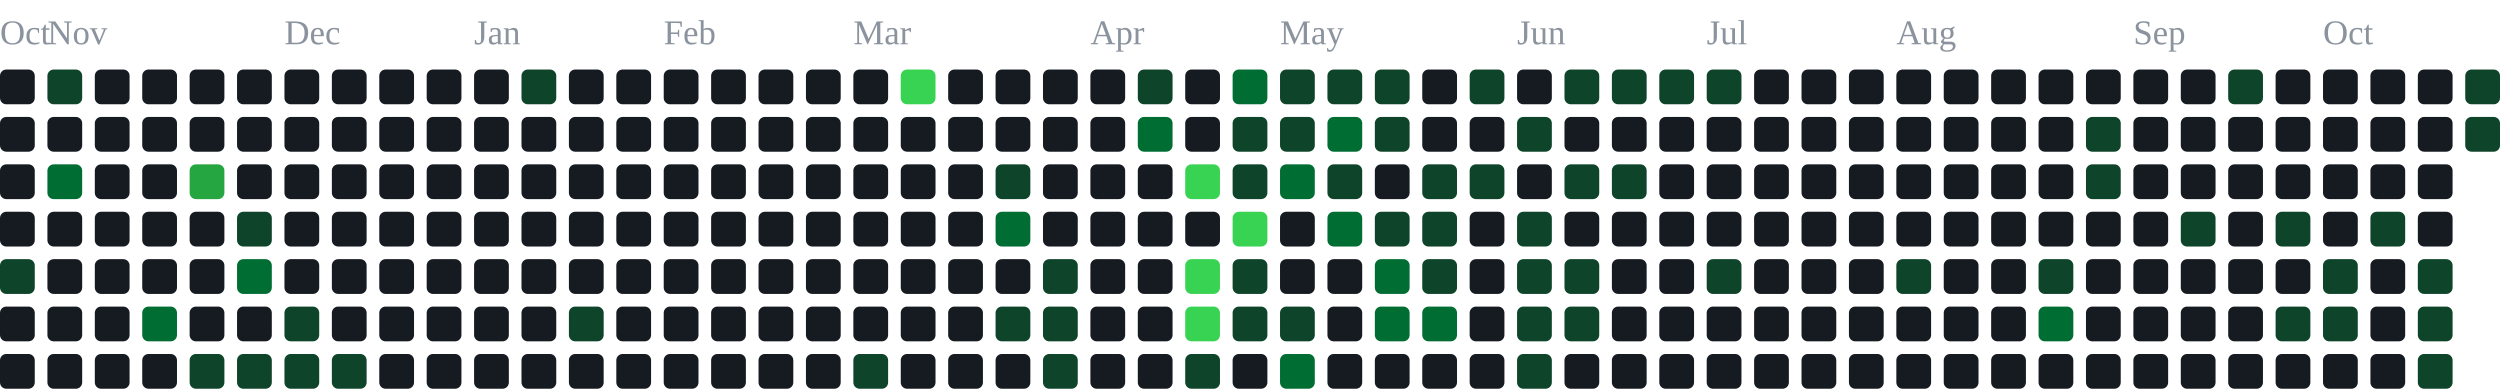
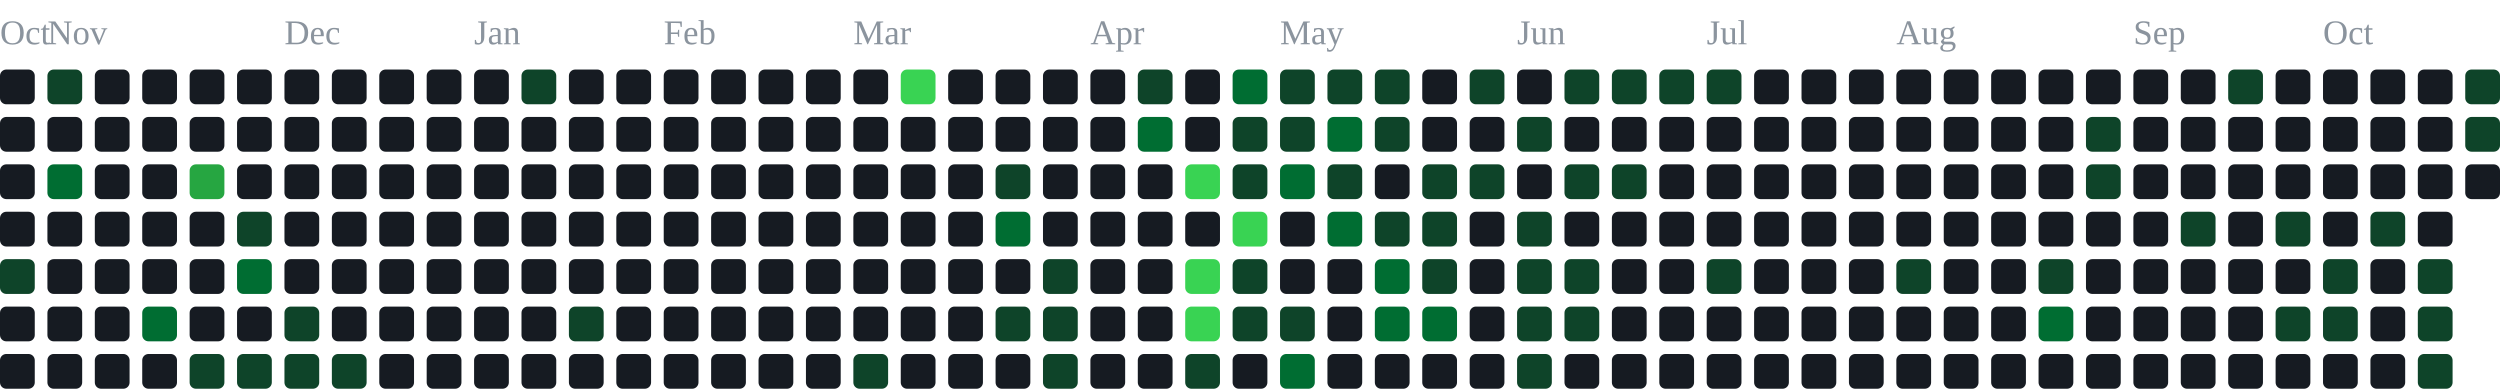
<svg xmlns="http://www.w3.org/2000/svg" width="791" height="123" viewBox="0 0 791 123" role="img" aria-label="contribution graph">
  <text x="0" y="14" font-size="11" fill="#8b949e">Oct</text>
  <text x="15" y="14" font-size="11" fill="#8b949e">Nov</text>
  <text x="90" y="14" font-size="11" fill="#8b949e">Dec</text>
  <text x="150" y="14" font-size="11" fill="#8b949e">Jan</text>
  <text x="210" y="14" font-size="11" fill="#8b949e">Feb</text>
  <text x="270" y="14" font-size="11" fill="#8b949e">Mar</text>
  <text x="345" y="14" font-size="11" fill="#8b949e">Apr</text>
  <text x="405" y="14" font-size="11" fill="#8b949e">May</text>
  <text x="480" y="14" font-size="11" fill="#8b949e">Jun</text>
  <text x="540" y="14" font-size="11" fill="#8b949e">Jul</text>
  <text x="600" y="14" font-size="11" fill="#8b949e">Aug</text>
  <text x="675" y="14" font-size="11" fill="#8b949e">Sep</text>
  <text x="735" y="14" font-size="11" fill="#8b949e">Oct</text>
  <rect x="0" y="22" width="11" height="11" rx="2" fill="#161b22" />
  <rect x="0" y="37" width="11" height="11" rx="2" fill="#161b22" />
  <rect x="0" y="52" width="11" height="11" rx="2" fill="#161b22" />
  <rect x="0" y="67" width="11" height="11" rx="2" fill="#161b22" />
  <rect x="0" y="82" width="11" height="11" rx="2" fill="#0e4429" />
  <rect x="0" y="97" width="11" height="11" rx="2" fill="#161b22" />
  <rect x="0" y="112" width="11" height="11" rx="2" fill="#161b22" />
  <rect x="15" y="22" width="11" height="11" rx="2" fill="#0e4429" />
  <rect x="15" y="37" width="11" height="11" rx="2" fill="#161b22" />
  <rect x="15" y="52" width="11" height="11" rx="2" fill="#006d32" />
  <rect x="15" y="67" width="11" height="11" rx="2" fill="#161b22" />
  <rect x="15" y="82" width="11" height="11" rx="2" fill="#161b22" />
  <rect x="15" y="97" width="11" height="11" rx="2" fill="#161b22" />
  <rect x="15" y="112" width="11" height="11" rx="2" fill="#161b22" />
  <rect x="30" y="22" width="11" height="11" rx="2" fill="#161b22" />
  <rect x="30" y="37" width="11" height="11" rx="2" fill="#161b22" />
  <rect x="30" y="52" width="11" height="11" rx="2" fill="#161b22" />
  <rect x="30" y="67" width="11" height="11" rx="2" fill="#161b22" />
  <rect x="30" y="82" width="11" height="11" rx="2" fill="#161b22" />
  <rect x="30" y="97" width="11" height="11" rx="2" fill="#161b22" />
  <rect x="30" y="112" width="11" height="11" rx="2" fill="#161b22" />
  <rect x="45" y="22" width="11" height="11" rx="2" fill="#161b22" />
  <rect x="45" y="37" width="11" height="11" rx="2" fill="#161b22" />
  <rect x="45" y="52" width="11" height="11" rx="2" fill="#161b22" />
  <rect x="45" y="67" width="11" height="11" rx="2" fill="#161b22" />
  <rect x="45" y="82" width="11" height="11" rx="2" fill="#161b22" />
  <rect x="45" y="97" width="11" height="11" rx="2" fill="#006d32" />
  <rect x="45" y="112" width="11" height="11" rx="2" fill="#161b22" />
  <rect x="60" y="22" width="11" height="11" rx="2" fill="#161b22" />
  <rect x="60" y="37" width="11" height="11" rx="2" fill="#161b22" />
  <rect x="60" y="52" width="11" height="11" rx="2" fill="#26a641" />
  <rect x="60" y="67" width="11" height="11" rx="2" fill="#161b22" />
  <rect x="60" y="82" width="11" height="11" rx="2" fill="#161b22" />
  <rect x="60" y="97" width="11" height="11" rx="2" fill="#161b22" />
  <rect x="60" y="112" width="11" height="11" rx="2" fill="#0e4429" />
  <rect x="75" y="22" width="11" height="11" rx="2" fill="#161b22" />
  <rect x="75" y="37" width="11" height="11" rx="2" fill="#161b22" />
  <rect x="75" y="52" width="11" height="11" rx="2" fill="#161b22" />
  <rect x="75" y="67" width="11" height="11" rx="2" fill="#0e4429" />
  <rect x="75" y="82" width="11" height="11" rx="2" fill="#006d32" />
  <rect x="75" y="97" width="11" height="11" rx="2" fill="#161b22" />
  <rect x="75" y="112" width="11" height="11" rx="2" fill="#0e4429" />
  <rect x="90" y="22" width="11" height="11" rx="2" fill="#161b22" />
  <rect x="90" y="37" width="11" height="11" rx="2" fill="#161b22" />
  <rect x="90" y="52" width="11" height="11" rx="2" fill="#161b22" />
  <rect x="90" y="67" width="11" height="11" rx="2" fill="#161b22" />
  <rect x="90" y="82" width="11" height="11" rx="2" fill="#161b22" />
  <rect x="90" y="97" width="11" height="11" rx="2" fill="#0e4429" />
  <rect x="90" y="112" width="11" height="11" rx="2" fill="#0e4429" />
  <rect x="105" y="22" width="11" height="11" rx="2" fill="#161b22" />
  <rect x="105" y="37" width="11" height="11" rx="2" fill="#161b22" />
  <rect x="105" y="52" width="11" height="11" rx="2" fill="#161b22" />
  <rect x="105" y="67" width="11" height="11" rx="2" fill="#161b22" />
  <rect x="105" y="82" width="11" height="11" rx="2" fill="#161b22" />
  <rect x="105" y="97" width="11" height="11" rx="2" fill="#161b22" />
  <rect x="105" y="112" width="11" height="11" rx="2" fill="#0e4429" />
  <rect x="120" y="22" width="11" height="11" rx="2" fill="#161b22" />
  <rect x="120" y="37" width="11" height="11" rx="2" fill="#161b22" />
  <rect x="120" y="52" width="11" height="11" rx="2" fill="#161b22" />
  <rect x="120" y="67" width="11" height="11" rx="2" fill="#161b22" />
  <rect x="120" y="82" width="11" height="11" rx="2" fill="#161b22" />
  <rect x="120" y="97" width="11" height="11" rx="2" fill="#161b22" />
  <rect x="120" y="112" width="11" height="11" rx="2" fill="#161b22" />
  <rect x="135" y="22" width="11" height="11" rx="2" fill="#161b22" />
  <rect x="135" y="37" width="11" height="11" rx="2" fill="#161b22" />
  <rect x="135" y="52" width="11" height="11" rx="2" fill="#161b22" />
  <rect x="135" y="67" width="11" height="11" rx="2" fill="#161b22" />
  <rect x="135" y="82" width="11" height="11" rx="2" fill="#161b22" />
  <rect x="135" y="97" width="11" height="11" rx="2" fill="#161b22" />
  <rect x="135" y="112" width="11" height="11" rx="2" fill="#161b22" />
  <rect x="150" y="22" width="11" height="11" rx="2" fill="#161b22" />
  <rect x="150" y="37" width="11" height="11" rx="2" fill="#161b22" />
  <rect x="150" y="52" width="11" height="11" rx="2" fill="#161b22" />
  <rect x="150" y="67" width="11" height="11" rx="2" fill="#161b22" />
  <rect x="150" y="82" width="11" height="11" rx="2" fill="#161b22" />
  <rect x="150" y="97" width="11" height="11" rx="2" fill="#161b22" />
  <rect x="150" y="112" width="11" height="11" rx="2" fill="#161b22" />
  <rect x="165" y="22" width="11" height="11" rx="2" fill="#0e4429" />
  <rect x="165" y="37" width="11" height="11" rx="2" fill="#161b22" />
  <rect x="165" y="52" width="11" height="11" rx="2" fill="#161b22" />
  <rect x="165" y="67" width="11" height="11" rx="2" fill="#161b22" />
  <rect x="165" y="82" width="11" height="11" rx="2" fill="#161b22" />
  <rect x="165" y="97" width="11" height="11" rx="2" fill="#161b22" />
  <rect x="165" y="112" width="11" height="11" rx="2" fill="#161b22" />
  <rect x="180" y="22" width="11" height="11" rx="2" fill="#161b22" />
  <rect x="180" y="37" width="11" height="11" rx="2" fill="#161b22" />
  <rect x="180" y="52" width="11" height="11" rx="2" fill="#161b22" />
  <rect x="180" y="67" width="11" height="11" rx="2" fill="#161b22" />
  <rect x="180" y="82" width="11" height="11" rx="2" fill="#161b22" />
  <rect x="180" y="97" width="11" height="11" rx="2" fill="#0e4429" />
  <rect x="180" y="112" width="11" height="11" rx="2" fill="#161b22" />
  <rect x="195" y="22" width="11" height="11" rx="2" fill="#161b22" />
  <rect x="195" y="37" width="11" height="11" rx="2" fill="#161b22" />
  <rect x="195" y="52" width="11" height="11" rx="2" fill="#161b22" />
  <rect x="195" y="67" width="11" height="11" rx="2" fill="#161b22" />
  <rect x="195" y="82" width="11" height="11" rx="2" fill="#161b22" />
  <rect x="195" y="97" width="11" height="11" rx="2" fill="#161b22" />
  <rect x="195" y="112" width="11" height="11" rx="2" fill="#161b22" />
  <rect x="210" y="22" width="11" height="11" rx="2" fill="#161b22" />
  <rect x="210" y="37" width="11" height="11" rx="2" fill="#161b22" />
  <rect x="210" y="52" width="11" height="11" rx="2" fill="#161b22" />
  <rect x="210" y="67" width="11" height="11" rx="2" fill="#161b22" />
  <rect x="210" y="82" width="11" height="11" rx="2" fill="#161b22" />
  <rect x="210" y="97" width="11" height="11" rx="2" fill="#161b22" />
  <rect x="210" y="112" width="11" height="11" rx="2" fill="#161b22" />
  <rect x="225" y="22" width="11" height="11" rx="2" fill="#161b22" />
  <rect x="225" y="37" width="11" height="11" rx="2" fill="#161b22" />
  <rect x="225" y="52" width="11" height="11" rx="2" fill="#161b22" />
  <rect x="225" y="67" width="11" height="11" rx="2" fill="#161b22" />
  <rect x="225" y="82" width="11" height="11" rx="2" fill="#161b22" />
  <rect x="225" y="97" width="11" height="11" rx="2" fill="#161b22" />
  <rect x="225" y="112" width="11" height="11" rx="2" fill="#161b22" />
  <rect x="240" y="22" width="11" height="11" rx="2" fill="#161b22" />
  <rect x="240" y="37" width="11" height="11" rx="2" fill="#161b22" />
  <rect x="240" y="52" width="11" height="11" rx="2" fill="#161b22" />
  <rect x="240" y="67" width="11" height="11" rx="2" fill="#161b22" />
  <rect x="240" y="82" width="11" height="11" rx="2" fill="#161b22" />
  <rect x="240" y="97" width="11" height="11" rx="2" fill="#161b22" />
  <rect x="240" y="112" width="11" height="11" rx="2" fill="#161b22" />
  <rect x="255" y="22" width="11" height="11" rx="2" fill="#161b22" />
  <rect x="255" y="37" width="11" height="11" rx="2" fill="#161b22" />
  <rect x="255" y="52" width="11" height="11" rx="2" fill="#161b22" />
  <rect x="255" y="67" width="11" height="11" rx="2" fill="#161b22" />
  <rect x="255" y="82" width="11" height="11" rx="2" fill="#161b22" />
  <rect x="255" y="97" width="11" height="11" rx="2" fill="#161b22" />
  <rect x="255" y="112" width="11" height="11" rx="2" fill="#161b22" />
  <rect x="270" y="22" width="11" height="11" rx="2" fill="#161b22" />
  <rect x="270" y="37" width="11" height="11" rx="2" fill="#161b22" />
  <rect x="270" y="52" width="11" height="11" rx="2" fill="#161b22" />
  <rect x="270" y="67" width="11" height="11" rx="2" fill="#161b22" />
  <rect x="270" y="82" width="11" height="11" rx="2" fill="#161b22" />
  <rect x="270" y="97" width="11" height="11" rx="2" fill="#161b22" />
  <rect x="270" y="112" width="11" height="11" rx="2" fill="#0e4429" />
  <rect x="285" y="22" width="11" height="11" rx="2" fill="#39d353" />
  <rect x="285" y="37" width="11" height="11" rx="2" fill="#161b22" />
  <rect x="285" y="52" width="11" height="11" rx="2" fill="#161b22" />
  <rect x="285" y="67" width="11" height="11" rx="2" fill="#161b22" />
  <rect x="285" y="82" width="11" height="11" rx="2" fill="#161b22" />
  <rect x="285" y="97" width="11" height="11" rx="2" fill="#161b22" />
  <rect x="285" y="112" width="11" height="11" rx="2" fill="#161b22" />
  <rect x="300" y="22" width="11" height="11" rx="2" fill="#161b22" />
  <rect x="300" y="37" width="11" height="11" rx="2" fill="#161b22" />
  <rect x="300" y="52" width="11" height="11" rx="2" fill="#161b22" />
  <rect x="300" y="67" width="11" height="11" rx="2" fill="#161b22" />
  <rect x="300" y="82" width="11" height="11" rx="2" fill="#161b22" />
  <rect x="300" y="97" width="11" height="11" rx="2" fill="#161b22" />
  <rect x="300" y="112" width="11" height="11" rx="2" fill="#161b22" />
  <rect x="315" y="22" width="11" height="11" rx="2" fill="#161b22" />
  <rect x="315" y="37" width="11" height="11" rx="2" fill="#161b22" />
  <rect x="315" y="52" width="11" height="11" rx="2" fill="#0e4429" />
  <rect x="315" y="67" width="11" height="11" rx="2" fill="#006d32" />
  <rect x="315" y="82" width="11" height="11" rx="2" fill="#161b22" />
  <rect x="315" y="97" width="11" height="11" rx="2" fill="#0e4429" />
  <rect x="315" y="112" width="11" height="11" rx="2" fill="#161b22" />
  <rect x="330" y="22" width="11" height="11" rx="2" fill="#161b22" />
  <rect x="330" y="37" width="11" height="11" rx="2" fill="#161b22" />
  <rect x="330" y="52" width="11" height="11" rx="2" fill="#161b22" />
  <rect x="330" y="67" width="11" height="11" rx="2" fill="#161b22" />
  <rect x="330" y="82" width="11" height="11" rx="2" fill="#0e4429" />
  <rect x="330" y="97" width="11" height="11" rx="2" fill="#0e4429" />
  <rect x="330" y="112" width="11" height="11" rx="2" fill="#0e4429" />
  <rect x="345" y="22" width="11" height="11" rx="2" fill="#161b22" />
  <rect x="345" y="37" width="11" height="11" rx="2" fill="#161b22" />
  <rect x="345" y="52" width="11" height="11" rx="2" fill="#161b22" />
  <rect x="345" y="67" width="11" height="11" rx="2" fill="#161b22" />
  <rect x="345" y="82" width="11" height="11" rx="2" fill="#161b22" />
  <rect x="345" y="97" width="11" height="11" rx="2" fill="#161b22" />
  <rect x="345" y="112" width="11" height="11" rx="2" fill="#161b22" />
  <rect x="360" y="22" width="11" height="11" rx="2" fill="#0e4429" />
  <rect x="360" y="37" width="11" height="11" rx="2" fill="#006d32" />
  <rect x="360" y="52" width="11" height="11" rx="2" fill="#161b22" />
  <rect x="360" y="67" width="11" height="11" rx="2" fill="#161b22" />
  <rect x="360" y="82" width="11" height="11" rx="2" fill="#161b22" />
  <rect x="360" y="97" width="11" height="11" rx="2" fill="#161b22" />
  <rect x="360" y="112" width="11" height="11" rx="2" fill="#161b22" />
  <rect x="375" y="22" width="11" height="11" rx="2" fill="#161b22" />
  <rect x="375" y="37" width="11" height="11" rx="2" fill="#161b22" />
  <rect x="375" y="52" width="11" height="11" rx="2" fill="#39d353" />
  <rect x="375" y="67" width="11" height="11" rx="2" fill="#161b22" />
  <rect x="375" y="82" width="11" height="11" rx="2" fill="#39d353" />
  <rect x="375" y="97" width="11" height="11" rx="2" fill="#39d353" />
  <rect x="375" y="112" width="11" height="11" rx="2" fill="#0e4429" />
  <rect x="390" y="22" width="11" height="11" rx="2" fill="#006d32" />
  <rect x="390" y="37" width="11" height="11" rx="2" fill="#0e4429" />
  <rect x="390" y="52" width="11" height="11" rx="2" fill="#0e4429" />
  <rect x="390" y="67" width="11" height="11" rx="2" fill="#39d353" />
  <rect x="390" y="82" width="11" height="11" rx="2" fill="#0e4429" />
  <rect x="390" y="97" width="11" height="11" rx="2" fill="#0e4429" />
  <rect x="390" y="112" width="11" height="11" rx="2" fill="#161b22" />
  <rect x="405" y="22" width="11" height="11" rx="2" fill="#0e4429" />
  <rect x="405" y="37" width="11" height="11" rx="2" fill="#0e4429" />
  <rect x="405" y="52" width="11" height="11" rx="2" fill="#006d32" />
  <rect x="405" y="67" width="11" height="11" rx="2" fill="#161b22" />
  <rect x="405" y="82" width="11" height="11" rx="2" fill="#161b22" />
  <rect x="405" y="97" width="11" height="11" rx="2" fill="#0e4429" />
  <rect x="405" y="112" width="11" height="11" rx="2" fill="#006d32" />
  <rect x="420" y="22" width="11" height="11" rx="2" fill="#0e4429" />
  <rect x="420" y="37" width="11" height="11" rx="2" fill="#006d32" />
  <rect x="420" y="52" width="11" height="11" rx="2" fill="#0e4429" />
  <rect x="420" y="67" width="11" height="11" rx="2" fill="#006d32" />
  <rect x="420" y="82" width="11" height="11" rx="2" fill="#161b22" />
  <rect x="420" y="97" width="11" height="11" rx="2" fill="#161b22" />
  <rect x="420" y="112" width="11" height="11" rx="2" fill="#161b22" />
  <rect x="435" y="22" width="11" height="11" rx="2" fill="#0e4429" />
  <rect x="435" y="37" width="11" height="11" rx="2" fill="#0e4429" />
  <rect x="435" y="52" width="11" height="11" rx="2" fill="#161b22" />
  <rect x="435" y="67" width="11" height="11" rx="2" fill="#0e4429" />
  <rect x="435" y="82" width="11" height="11" rx="2" fill="#006d32" />
  <rect x="435" y="97" width="11" height="11" rx="2" fill="#006d32" />
  <rect x="435" y="112" width="11" height="11" rx="2" fill="#161b22" />
  <rect x="450" y="22" width="11" height="11" rx="2" fill="#161b22" />
  <rect x="450" y="37" width="11" height="11" rx="2" fill="#161b22" />
  <rect x="450" y="52" width="11" height="11" rx="2" fill="#0e4429" />
  <rect x="450" y="67" width="11" height="11" rx="2" fill="#0e4429" />
  <rect x="450" y="82" width="11" height="11" rx="2" fill="#0e4429" />
  <rect x="450" y="97" width="11" height="11" rx="2" fill="#006d32" />
  <rect x="450" y="112" width="11" height="11" rx="2" fill="#161b22" />
  <rect x="465" y="22" width="11" height="11" rx="2" fill="#0e4429" />
  <rect x="465" y="37" width="11" height="11" rx="2" fill="#161b22" />
  <rect x="465" y="52" width="11" height="11" rx="2" fill="#0e4429" />
  <rect x="465" y="67" width="11" height="11" rx="2" fill="#161b22" />
  <rect x="465" y="82" width="11" height="11" rx="2" fill="#161b22" />
  <rect x="465" y="97" width="11" height="11" rx="2" fill="#161b22" />
  <rect x="465" y="112" width="11" height="11" rx="2" fill="#161b22" />
  <rect x="480" y="22" width="11" height="11" rx="2" fill="#161b22" />
  <rect x="480" y="37" width="11" height="11" rx="2" fill="#0e4429" />
  <rect x="480" y="52" width="11" height="11" rx="2" fill="#161b22" />
  <rect x="480" y="67" width="11" height="11" rx="2" fill="#0e4429" />
  <rect x="480" y="82" width="11" height="11" rx="2" fill="#0e4429" />
  <rect x="480" y="97" width="11" height="11" rx="2" fill="#0e4429" />
  <rect x="480" y="112" width="11" height="11" rx="2" fill="#0e4429" />
  <rect x="495" y="22" width="11" height="11" rx="2" fill="#0e4429" />
  <rect x="495" y="37" width="11" height="11" rx="2" fill="#161b22" />
  <rect x="495" y="52" width="11" height="11" rx="2" fill="#0e4429" />
  <rect x="495" y="67" width="11" height="11" rx="2" fill="#161b22" />
  <rect x="495" y="82" width="11" height="11" rx="2" fill="#0e4429" />
  <rect x="495" y="97" width="11" height="11" rx="2" fill="#0e4429" />
  <rect x="495" y="112" width="11" height="11" rx="2" fill="#161b22" />
  <rect x="510" y="22" width="11" height="11" rx="2" fill="#0e4429" />
  <rect x="510" y="37" width="11" height="11" rx="2" fill="#161b22" />
  <rect x="510" y="52" width="11" height="11" rx="2" fill="#0e4429" />
  <rect x="510" y="67" width="11" height="11" rx="2" fill="#161b22" />
  <rect x="510" y="82" width="11" height="11" rx="2" fill="#161b22" />
  <rect x="510" y="97" width="11" height="11" rx="2" fill="#161b22" />
  <rect x="510" y="112" width="11" height="11" rx="2" fill="#161b22" />
  <rect x="525" y="22" width="11" height="11" rx="2" fill="#0e4429" />
  <rect x="525" y="37" width="11" height="11" rx="2" fill="#161b22" />
  <rect x="525" y="52" width="11" height="11" rx="2" fill="#161b22" />
  <rect x="525" y="67" width="11" height="11" rx="2" fill="#161b22" />
  <rect x="525" y="82" width="11" height="11" rx="2" fill="#161b22" />
  <rect x="525" y="97" width="11" height="11" rx="2" fill="#161b22" />
  <rect x="525" y="112" width="11" height="11" rx="2" fill="#161b22" />
  <rect x="540" y="22" width="11" height="11" rx="2" fill="#0e4429" />
  <rect x="540" y="37" width="11" height="11" rx="2" fill="#161b22" />
  <rect x="540" y="52" width="11" height="11" rx="2" fill="#161b22" />
  <rect x="540" y="67" width="11" height="11" rx="2" fill="#161b22" />
  <rect x="540" y="82" width="11" height="11" rx="2" fill="#0e4429" />
  <rect x="540" y="97" width="11" height="11" rx="2" fill="#161b22" />
  <rect x="540" y="112" width="11" height="11" rx="2" fill="#161b22" />
  <rect x="555" y="22" width="11" height="11" rx="2" fill="#161b22" />
  <rect x="555" y="37" width="11" height="11" rx="2" fill="#161b22" />
  <rect x="555" y="52" width="11" height="11" rx="2" fill="#161b22" />
  <rect x="555" y="67" width="11" height="11" rx="2" fill="#161b22" />
  <rect x="555" y="82" width="11" height="11" rx="2" fill="#161b22" />
  <rect x="555" y="97" width="11" height="11" rx="2" fill="#161b22" />
  <rect x="555" y="112" width="11" height="11" rx="2" fill="#161b22" />
  <rect x="570" y="22" width="11" height="11" rx="2" fill="#161b22" />
  <rect x="570" y="37" width="11" height="11" rx="2" fill="#161b22" />
  <rect x="570" y="52" width="11" height="11" rx="2" fill="#161b22" />
  <rect x="570" y="67" width="11" height="11" rx="2" fill="#161b22" />
  <rect x="570" y="82" width="11" height="11" rx="2" fill="#161b22" />
  <rect x="570" y="97" width="11" height="11" rx="2" fill="#161b22" />
  <rect x="570" y="112" width="11" height="11" rx="2" fill="#161b22" />
  <rect x="585" y="22" width="11" height="11" rx="2" fill="#161b22" />
  <rect x="585" y="37" width="11" height="11" rx="2" fill="#161b22" />
  <rect x="585" y="52" width="11" height="11" rx="2" fill="#161b22" />
  <rect x="585" y="67" width="11" height="11" rx="2" fill="#161b22" />
  <rect x="585" y="82" width="11" height="11" rx="2" fill="#161b22" />
  <rect x="585" y="97" width="11" height="11" rx="2" fill="#161b22" />
  <rect x="585" y="112" width="11" height="11" rx="2" fill="#161b22" />
  <rect x="600" y="22" width="11" height="11" rx="2" fill="#161b22" />
  <rect x="600" y="37" width="11" height="11" rx="2" fill="#161b22" />
  <rect x="600" y="52" width="11" height="11" rx="2" fill="#161b22" />
  <rect x="600" y="67" width="11" height="11" rx="2" fill="#161b22" />
  <rect x="600" y="82" width="11" height="11" rx="2" fill="#0e4429" />
  <rect x="600" y="97" width="11" height="11" rx="2" fill="#161b22" />
  <rect x="600" y="112" width="11" height="11" rx="2" fill="#161b22" />
  <rect x="615" y="22" width="11" height="11" rx="2" fill="#161b22" />
  <rect x="615" y="37" width="11" height="11" rx="2" fill="#161b22" />
  <rect x="615" y="52" width="11" height="11" rx="2" fill="#161b22" />
  <rect x="615" y="67" width="11" height="11" rx="2" fill="#161b22" />
  <rect x="615" y="82" width="11" height="11" rx="2" fill="#161b22" />
  <rect x="615" y="97" width="11" height="11" rx="2" fill="#161b22" />
  <rect x="615" y="112" width="11" height="11" rx="2" fill="#161b22" />
  <rect x="630" y="22" width="11" height="11" rx="2" fill="#161b22" />
  <rect x="630" y="37" width="11" height="11" rx="2" fill="#161b22" />
  <rect x="630" y="52" width="11" height="11" rx="2" fill="#161b22" />
  <rect x="630" y="67" width="11" height="11" rx="2" fill="#161b22" />
  <rect x="630" y="82" width="11" height="11" rx="2" fill="#161b22" />
  <rect x="630" y="97" width="11" height="11" rx="2" fill="#161b22" />
  <rect x="630" y="112" width="11" height="11" rx="2" fill="#161b22" />
  <rect x="645" y="22" width="11" height="11" rx="2" fill="#161b22" />
  <rect x="645" y="37" width="11" height="11" rx="2" fill="#161b22" />
  <rect x="645" y="52" width="11" height="11" rx="2" fill="#161b22" />
  <rect x="645" y="67" width="11" height="11" rx="2" fill="#161b22" />
  <rect x="645" y="82" width="11" height="11" rx="2" fill="#0e4429" />
  <rect x="645" y="97" width="11" height="11" rx="2" fill="#006d32" />
  <rect x="645" y="112" width="11" height="11" rx="2" fill="#161b22" />
  <rect x="660" y="22" width="11" height="11" rx="2" fill="#161b22" />
  <rect x="660" y="37" width="11" height="11" rx="2" fill="#0e4429" />
  <rect x="660" y="52" width="11" height="11" rx="2" fill="#0e4429" />
  <rect x="660" y="67" width="11" height="11" rx="2" fill="#161b22" />
  <rect x="660" y="82" width="11" height="11" rx="2" fill="#161b22" />
  <rect x="660" y="97" width="11" height="11" rx="2" fill="#161b22" />
  <rect x="660" y="112" width="11" height="11" rx="2" fill="#161b22" />
  <rect x="675" y="22" width="11" height="11" rx="2" fill="#161b22" />
  <rect x="675" y="37" width="11" height="11" rx="2" fill="#161b22" />
  <rect x="675" y="52" width="11" height="11" rx="2" fill="#161b22" />
  <rect x="675" y="67" width="11" height="11" rx="2" fill="#161b22" />
  <rect x="675" y="82" width="11" height="11" rx="2" fill="#161b22" />
  <rect x="675" y="97" width="11" height="11" rx="2" fill="#161b22" />
  <rect x="675" y="112" width="11" height="11" rx="2" fill="#161b22" />
  <rect x="690" y="22" width="11" height="11" rx="2" fill="#161b22" />
  <rect x="690" y="37" width="11" height="11" rx="2" fill="#161b22" />
  <rect x="690" y="52" width="11" height="11" rx="2" fill="#161b22" />
  <rect x="690" y="67" width="11" height="11" rx="2" fill="#0e4429" />
  <rect x="690" y="82" width="11" height="11" rx="2" fill="#161b22" />
  <rect x="690" y="97" width="11" height="11" rx="2" fill="#161b22" />
  <rect x="690" y="112" width="11" height="11" rx="2" fill="#161b22" />
  <rect x="705" y="22" width="11" height="11" rx="2" fill="#0e4429" />
  <rect x="705" y="37" width="11" height="11" rx="2" fill="#161b22" />
  <rect x="705" y="52" width="11" height="11" rx="2" fill="#161b22" />
  <rect x="705" y="67" width="11" height="11" rx="2" fill="#161b22" />
  <rect x="705" y="82" width="11" height="11" rx="2" fill="#161b22" />
  <rect x="705" y="97" width="11" height="11" rx="2" fill="#161b22" />
  <rect x="705" y="112" width="11" height="11" rx="2" fill="#161b22" />
  <rect x="720" y="22" width="11" height="11" rx="2" fill="#161b22" />
  <rect x="720" y="37" width="11" height="11" rx="2" fill="#161b22" />
  <rect x="720" y="52" width="11" height="11" rx="2" fill="#161b22" />
  <rect x="720" y="67" width="11" height="11" rx="2" fill="#0e4429" />
  <rect x="720" y="82" width="11" height="11" rx="2" fill="#161b22" />
  <rect x="720" y="97" width="11" height="11" rx="2" fill="#0e4429" />
  <rect x="720" y="112" width="11" height="11" rx="2" fill="#161b22" />
  <rect x="735" y="22" width="11" height="11" rx="2" fill="#161b22" />
  <rect x="735" y="37" width="11" height="11" rx="2" fill="#161b22" />
  <rect x="735" y="52" width="11" height="11" rx="2" fill="#161b22" />
  <rect x="735" y="67" width="11" height="11" rx="2" fill="#161b22" />
  <rect x="735" y="82" width="11" height="11" rx="2" fill="#0e4429" />
  <rect x="735" y="97" width="11" height="11" rx="2" fill="#0e4429" />
  <rect x="735" y="112" width="11" height="11" rx="2" fill="#161b22" />
  <rect x="750" y="22" width="11" height="11" rx="2" fill="#161b22" />
  <rect x="750" y="37" width="11" height="11" rx="2" fill="#161b22" />
  <rect x="750" y="52" width="11" height="11" rx="2" fill="#161b22" />
  <rect x="750" y="67" width="11" height="11" rx="2" fill="#0e4429" />
  <rect x="750" y="82" width="11" height="11" rx="2" fill="#161b22" />
  <rect x="750" y="97" width="11" height="11" rx="2" fill="#161b22" />
  <rect x="750" y="112" width="11" height="11" rx="2" fill="#161b22" />
  <rect x="765" y="22" width="11" height="11" rx="2" fill="#161b22" />
  <rect x="765" y="37" width="11" height="11" rx="2" fill="#161b22" />
  <rect x="765" y="52" width="11" height="11" rx="2" fill="#161b22" />
  <rect x="765" y="67" width="11" height="11" rx="2" fill="#161b22" />
  <rect x="765" y="82" width="11" height="11" rx="2" fill="#0e4429" />
  <rect x="765" y="97" width="11" height="11" rx="2" fill="#0e4429" />
  <rect x="765" y="112" width="11" height="11" rx="2" fill="#0e4429" />
  <rect x="780" y="22" width="11" height="11" rx="2" fill="#0e4429" />
  <rect x="780" y="37" width="11" height="11" rx="2" fill="#0e4429" />
+   <rect x="780" y="52" width="11" height="11" rx="2" fill="#161b22" />
</svg>
